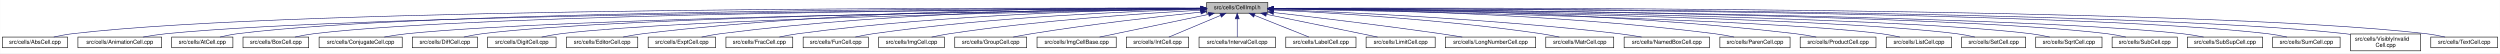
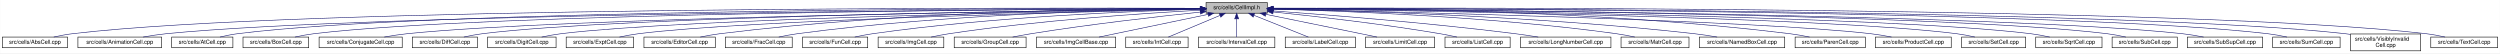
<svg xmlns="http://www.w3.org/2000/svg" xmlns:xlink="http://www.w3.org/1999/xlink" width="4452pt" height="95pt" viewBox="0.00 0.00 4451.50 95.00">
  <g id="graph0" class="graph" transform="scale(1 1) rotate(0) translate(4 91)">
    <polygon fill="white" stroke="transparent" points="-4,4 -4,-91 4447.5,-91 4447.5,4 -4,4" />
    <g id="node1" class="node">
      <g id="a_node1">
        <a xlink:title="Macros and types used only by cell implementations, not by cell users.">
-           <polygon fill="#bfbfbf" stroke="black" points="2144.5,-67.5 2144.5,-86.5 2253.5,-86.5 2253.5,-67.5 2144.5,-67.5" />
-           <text text-anchor="middle" x="2199" y="-74.5" font-family="Helvetica,sans-Serif" font-size="10.00">src/cells/CellImpl.h</text>
+           <polygon fill="#bfbfbf" stroke="black" points="2143.5,-67.5 2143.5,-86.5 2252.5,-86.5 2252.5,-67.5 2143.5,-67.5" />
+           <text text-anchor="middle" x="2198" y="-74.5" font-family="Helvetica,sans-Serif" font-size="10.00">src/cells/CellImpl.h</text>
        </a>
      </g>
    </g>
    <g id="node2" class="node">
      <g id="a_node2">
        <a xlink:href="AbsCell_8cpp.html" target="_top" xlink:title="This file defines the class AbsCell.">
          <polygon fill="white" stroke="black" points="0,-6 0,-25 116,-25 116,-6 0,-6" />
          <text text-anchor="middle" x="58" y="-13" font-family="Helvetica,sans-Serif" font-size="10.00">src/cells/AbsCell.cpp</text>
        </a>
      </g>
    </g>
    <g id="edge1" class="edge">
-       <path fill="none" stroke="midnightblue" d="M2134.12,-76.26C1828.21,-77.25 527.95,-78.53 125,-31 114.01,-29.7 102.16,-27.44 91.53,-25.07" />
-       <polygon fill="midnightblue" stroke="midnightblue" points="2134.17,-79.76 2144.16,-76.23 2134.15,-72.76 2134.17,-79.76" />
+       <path fill="none" stroke="midnightblue" d="M2133.15,-76.26C1827.39,-77.25 527.75,-78.51 125,-31 114.01,-29.7 102.16,-27.44 91.53,-25.07" />
+       <polygon fill="midnightblue" stroke="midnightblue" points="2133.2,-79.76 2143.18,-76.23 2133.17,-72.76 2133.2,-79.76" />
    </g>
    <g id="node3" class="node">
      <g id="a_node3">
        <a xlink:href="AnimationCell_8cpp.html" target="_top" xlink:title="This file defines the class AnimationCell.">
          <polygon fill="white" stroke="black" points="134.5,-6 134.5,-25 283.5,-25 283.5,-6 134.5,-6" />
          <text text-anchor="middle" x="209" y="-13" font-family="Helvetica,sans-Serif" font-size="10.00">src/cells/AnimationCell.cpp</text>
        </a>
      </g>
    </g>
    <g id="edge2" class="edge">
-       <path fill="none" stroke="midnightblue" d="M2133.81,-75.77C1842.83,-74.54 660.89,-67.37 292,-31 278.46,-29.67 263.81,-27.39 250.63,-25.03" />
-       <polygon fill="midnightblue" stroke="midnightblue" points="2134.17,-79.27 2144.19,-75.81 2134.2,-72.27 2134.17,-79.27" />
+       <path fill="none" stroke="midnightblue" d="M2132.84,-75.77C1842.02,-74.54 660.69,-67.35 292,-31 278.46,-29.67 263.81,-27.39 250.63,-25.03" />
+       <polygon fill="midnightblue" stroke="midnightblue" points="2133.2,-79.27 2143.22,-75.81 2133.23,-72.27 2133.2,-79.27" />
    </g>
    <g id="node4" class="node">
      <g id="a_node4">
        <a xlink:href="AtCell_8cpp.html" target="_top" xlink:title="This file defines the class AtCell.">
          <polygon fill="white" stroke="black" points="301.5,-6 301.5,-25 410.5,-25 410.5,-6 301.5,-6" />
          <text text-anchor="middle" x="356" y="-13" font-family="Helvetica,sans-Serif" font-size="10.00">src/cells/AtCell.cpp</text>
        </a>
      </g>
    </g>
    <g id="edge3" class="edge">
-       <path fill="none" stroke="midnightblue" d="M2134.04,-76.11C1855.48,-76.29 760.59,-74.18 419,-31 408.64,-29.69 397.5,-27.42 387.5,-25.06" />
-       <polygon fill="midnightblue" stroke="midnightblue" points="2134.38,-79.6 2144.38,-76.1 2134.38,-72.6 2134.38,-79.6" />
+       <path fill="none" stroke="midnightblue" d="M2133.08,-76.1C1854.67,-76.28 760.4,-74.16 419,-31 408.64,-29.69 397.5,-27.42 387.5,-25.06" />
+       <polygon fill="midnightblue" stroke="midnightblue" points="2133.41,-79.6 2143.41,-76.1 2133.41,-72.6 2133.41,-79.6" />
    </g>
    <g id="node5" class="node">
      <g id="a_node5">
        <a xlink:href="BoxCell_8cpp.html" target="_top" xlink:title="This file defines the class BoxCell.">
          <polygon fill="white" stroke="black" points="428.5,-6 428.5,-25 545.5,-25 545.5,-6 428.5,-6" />
          <text text-anchor="middle" x="487" y="-13" font-family="Helvetica,sans-Serif" font-size="10.00">src/cells/BoxCell.cpp</text>
        </a>
      </g>
    </g>
    <g id="edge4" class="edge">
-       <path fill="none" stroke="midnightblue" d="M2134.28,-75.81C1869.63,-74.78 868.87,-68.44 555,-31 543.85,-29.67 531.83,-27.39 521.04,-25.03" />
-       <polygon fill="midnightblue" stroke="midnightblue" points="2134.48,-79.31 2144.49,-75.85 2134.51,-72.31 2134.48,-79.31" />
+       <path fill="none" stroke="midnightblue" d="M2132.88,-75.81C1867.71,-74.77 868.51,-68.4 555,-31 543.85,-29.67 531.83,-27.39 521.04,-25.03" />
+       <polygon fill="midnightblue" stroke="midnightblue" points="2133.1,-79.31 2143.11,-75.84 2133.13,-72.31 2133.1,-79.31" />
    </g>
    <g id="node6" class="node">
      <g id="a_node6">
        <a xlink:href="ConjugateCell_8cpp.html" target="_top" xlink:title="This file defines the class ConjugateCell.">
          <polygon fill="white" stroke="black" points="564,-6 564,-25 712,-25 712,-6 564,-6" />
          <text text-anchor="middle" x="638" y="-13" font-family="Helvetica,sans-Serif" font-size="10.00">src/cells/ConjugateCell.cpp</text>
        </a>
      </g>
    </g>
    <g id="edge5" class="edge">
-       <path fill="none" stroke="midnightblue" d="M2134.02,-75.25C1886.3,-72.22 1001.1,-59.58 721,-31 707.61,-29.63 693.13,-27.38 680.06,-25.05" />
-       <polygon fill="midnightblue" stroke="midnightblue" points="2134.25,-78.76 2144.29,-75.38 2134.33,-71.76 2134.25,-78.76" />
+       <path fill="none" stroke="midnightblue" d="M2133.06,-75.25C1885.51,-72.22 1000.91,-59.57 721,-31 707.61,-29.63 693.13,-27.38 680.06,-25.05" />
+       <polygon fill="midnightblue" stroke="midnightblue" points="2133.29,-78.76 2143.33,-75.38 2133.37,-71.76 2133.29,-78.76" />
    </g>
    <g id="node7" class="node">
      <g id="a_node7">
        <a xlink:href="DiffCell_8cpp.html" target="_top" xlink:title="This file defines the class DiffCell.">
          <polygon fill="white" stroke="black" points="730,-6 730,-25 846,-25 846,-6 730,-6" />
          <text text-anchor="middle" x="788" y="-13" font-family="Helvetica,sans-Serif" font-size="10.00">src/cells/DiffCell.cpp</text>
        </a>
      </g>
    </g>
    <g id="edge6" class="edge">
-       <path fill="none" stroke="midnightblue" d="M2134.15,-75.37C1901.17,-72.88 1107,-62.23 855,-31 844.13,-29.65 832.42,-27.4 821.88,-25.07" />
-       <polygon fill="midnightblue" stroke="midnightblue" points="2134.45,-78.88 2144.49,-75.48 2134.53,-71.88 2134.45,-78.88" />
+       <path fill="none" stroke="midnightblue" d="M2133.15,-75.37C1900.28,-72.87 1106.8,-62.21 855,-31 844.13,-29.65 832.42,-27.4 821.88,-25.07" />
+       <polygon fill="midnightblue" stroke="midnightblue" points="2133.12,-78.87 2143.16,-75.48 2133.2,-71.87 2133.12,-78.87" />
    </g>
    <g id="node8" class="node">
      <g id="a_node8">
        <a xlink:href="DigitCell_8cpp.html" target="_top" xlink:title="This file defines the class DigitCell.">
          <polygon fill="white" stroke="black" points="864,-6 864,-25 986,-25 986,-6 864,-6" />
          <text text-anchor="middle" x="925" y="-13" font-family="Helvetica,sans-Serif" font-size="10.00">src/cells/DigitCell.cpp</text>
        </a>
      </g>
    </g>
    <g id="edge7" class="edge">
-       <path fill="none" stroke="midnightblue" d="M2134.1,-75C1917.19,-71.45 1218.46,-58.13 995,-31 983.67,-29.62 971.44,-27.36 960.42,-25.03" />
-       <polygon fill="midnightblue" stroke="midnightblue" points="2134.31,-78.51 2144.37,-75.17 2134.43,-71.51 2134.31,-78.51" />
+       <path fill="none" stroke="midnightblue" d="M2133.16,-75C1916.42,-71.44 1218.27,-58.11 995,-31 983.67,-29.62 971.44,-27.36 960.42,-25.03" />
+       <polygon fill="midnightblue" stroke="midnightblue" points="2133.36,-78.51 2143.41,-75.17 2133.47,-71.51 2133.36,-78.51" />
    </g>
    <g id="node9" class="node">
      <g id="a_node9">
-         <a xlink:href="EditorCell_8cpp.html" target="_top" xlink:title="This file defines the class EditorCell.">
-           <polygon fill="white" stroke="black" points="1004.5,-6 1004.5,-25 1131.5,-25 1131.5,-6 1004.5,-6" />
-           <text text-anchor="middle" x="1068" y="-13" font-family="Helvetica,sans-Serif" font-size="10.00">src/cells/EditorCell.cpp</text>
+         <a xlink:href="ExptCell_8cpp.html" target="_top" xlink:title="This file defines the class ExptCell.">
+           <polygon fill="white" stroke="black" points="1004,-6 1004,-25 1124,-25 1124,-6 1004,-6" />
+           <text text-anchor="middle" x="1064" y="-13" font-family="Helvetica,sans-Serif" font-size="10.00">src/cells/ExptCell.cpp</text>
        </a>
      </g>
    </g>
    <g id="edge8" class="edge">
-       <path fill="none" stroke="midnightblue" d="M2134.21,-76.69C1968.36,-77.73 1515.13,-75.84 1141,-31 1129.33,-29.6 1116.73,-27.36 1105.34,-25.06" />
-       <polygon fill="midnightblue" stroke="midnightblue" points="2134.28,-80.19 2144.25,-76.63 2134.23,-73.19 2134.28,-80.19" />
+       <path fill="none" stroke="midnightblue" d="M2133.25,-74.67C1933.43,-70.32 1328.15,-55.46 1133,-31 1121.83,-29.6 1109.77,-27.33 1098.91,-25" />
+       <polygon fill="midnightblue" stroke="midnightblue" points="2133.23,-78.17 2143.3,-74.88 2133.38,-71.17 2133.23,-78.17" />
    </g>
    <g id="node10" class="node">
      <g id="a_node10">
-         <a xlink:href="ExptCell_8cpp.html" target="_top" xlink:title="This file defines the class ExptCell.">
-           <polygon fill="white" stroke="black" points="1150,-6 1150,-25 1270,-25 1270,-6 1150,-6" />
-           <text text-anchor="middle" x="1210" y="-13" font-family="Helvetica,sans-Serif" font-size="10.00">src/cells/ExptCell.cpp</text>
+         <a xlink:href="EditorCell_8cpp.html" target="_top" xlink:title="This file defines the class EditorCell.">
+           <polygon fill="white" stroke="black" points="1142.5,-6 1142.5,-25 1269.5,-25 1269.5,-6 1142.5,-6" />
+           <text text-anchor="middle" x="1206" y="-13" font-family="Helvetica,sans-Serif" font-size="10.00">src/cells/EditorCell.cpp</text>
        </a>
      </g>
    </g>
    <g id="edge9" class="edge">
-       <path fill="none" stroke="midnightblue" d="M2134.29,-76.34C1983.63,-76.38 1598,-72.06 1279,-31 1267.95,-29.58 1256.04,-27.33 1245.27,-25.03" />
-       <polygon fill="midnightblue" stroke="midnightblue" points="2134.3,-79.84 2144.29,-76.33 2134.29,-72.84 2134.3,-79.84" />
+       <path fill="none" stroke="midnightblue" d="M2133.31,-76.16C1982.7,-75.8 1597.17,-70.72 1278,-31 1266.49,-29.57 1254.06,-27.32 1242.82,-25.02" />
+       <polygon fill="midnightblue" stroke="midnightblue" points="2133.31,-79.66 2143.31,-76.18 2133.32,-72.66 2133.31,-79.66" />
    </g>
    <g id="node11" class="node">
      <g id="a_node11">
        <a xlink:href="FracCell_8cpp.html" target="_top" xlink:title="This file defines the class FracCell.">
-           <polygon fill="white" stroke="black" points="1288.5,-6 1288.5,-25 1407.5,-25 1407.5,-6 1288.5,-6" />
-           <text text-anchor="middle" x="1348" y="-13" font-family="Helvetica,sans-Serif" font-size="10.00">src/cells/FracCell.cpp</text>
+           <polygon fill="white" stroke="black" points="1287.5,-6 1287.5,-25 1406.5,-25 1406.5,-6 1287.5,-6" />
+           <text text-anchor="middle" x="1347" y="-13" font-family="Helvetica,sans-Serif" font-size="10.00">src/cells/FracCell.cpp</text>
        </a>
      </g>
    </g>
    <g id="edge10" class="edge">
-       <path fill="none" stroke="midnightblue" d="M2134.09,-75.54C1999.7,-73.87 1681.4,-66.19 1417,-31 1406.08,-29.55 1394.31,-27.32 1383.64,-25.05" />
-       <polygon fill="midnightblue" stroke="midnightblue" points="2134.18,-79.04 2144.22,-75.66 2134.26,-72.04 2134.18,-79.04" />
+       <path fill="none" stroke="midnightblue" d="M2133.09,-75.54C1998.7,-73.87 1680.4,-66.19 1416,-31 1405.08,-29.55 1393.31,-27.32 1382.64,-25.05" />
+       <polygon fill="midnightblue" stroke="midnightblue" points="2133.18,-79.04 2143.22,-75.66 2133.26,-72.04 2133.18,-79.04" />
    </g>
    <g id="node12" class="node">
      <g id="a_node12">
        <a xlink:href="FunCell_8cpp.html" target="_top" xlink:title="This file defines the class FunCell.">
-           <polygon fill="white" stroke="black" points="1426,-6 1426,-25 1542,-25 1542,-6 1426,-6" />
-           <text text-anchor="middle" x="1484" y="-13" font-family="Helvetica,sans-Serif" font-size="10.00">src/cells/FunCell.cpp</text>
+           <polygon fill="white" stroke="black" points="1425,-6 1425,-25 1541,-25 1541,-6 1425,-6" />
+           <text text-anchor="middle" x="1483" y="-13" font-family="Helvetica,sans-Serif" font-size="10.00">src/cells/FunCell.cpp</text>
        </a>
      </g>
    </g>
    <g id="edge11" class="edge">
-       <path fill="none" stroke="midnightblue" d="M2133.87,-74.57C2016.72,-71.32 1762.88,-61.12 1551,-31 1540.51,-29.51 1529.22,-27.3 1518.95,-25.06" />
-       <polygon fill="midnightblue" stroke="midnightblue" points="2134.01,-78.08 2144.1,-74.85 2134.2,-71.08 2134.01,-78.08" />
+       <path fill="none" stroke="midnightblue" d="M2132.87,-74.57C2015.72,-71.32 1761.88,-61.12 1550,-31 1539.51,-29.51 1528.22,-27.3 1517.95,-25.06" />
+       <polygon fill="midnightblue" stroke="midnightblue" points="2133.01,-78.08 2143.1,-74.85 2133.2,-71.08 2133.01,-78.08" />
    </g>
    <g id="node13" class="node">
      <g id="a_node13">
        <a xlink:href="ImgCell_8cpp.html" target="_top" xlink:title="This file defines the class ImgCell.">
-           <polygon fill="white" stroke="black" points="1560.5,-6 1560.5,-25 1677.5,-25 1677.5,-6 1560.5,-6" />
-           <text text-anchor="middle" x="1619" y="-13" font-family="Helvetica,sans-Serif" font-size="10.00">src/cells/ImgCell.cpp</text>
+           <polygon fill="white" stroke="black" points="1559.5,-6 1559.5,-25 1676.5,-25 1676.5,-6 1559.5,-6" />
+           <text text-anchor="middle" x="1618" y="-13" font-family="Helvetica,sans-Serif" font-size="10.00">src/cells/ImgCell.cpp</text>
        </a>
      </g>
    </g>
    <g id="edge12" class="edge">
-       <path fill="none" stroke="midnightblue" d="M2134.19,-72.85C2036.72,-67.54 1846.8,-54.97 1687,-31 1676.5,-29.42 1665.18,-27.22 1654.85,-25" />
-       <polygon fill="midnightblue" stroke="midnightblue" points="2134.01,-76.35 2144.18,-73.39 2134.38,-69.36 2134.01,-76.35" />
+       <path fill="none" stroke="midnightblue" d="M2133.19,-72.85C2035.72,-67.54 1845.8,-54.97 1686,-31 1675.5,-29.42 1664.18,-27.22 1653.85,-25" />
+       <polygon fill="midnightblue" stroke="midnightblue" points="2133.01,-76.35 2143.18,-73.39 2133.38,-69.36 2133.01,-76.35" />
    </g>
    <g id="node14" class="node">
      <g id="a_node14">
        <a xlink:href="GroupCell_8cpp.html" target="_top" xlink:title="This file defines the class GroupCell.">
-           <polygon fill="white" stroke="black" points="1696,-6 1696,-25 1824,-25 1824,-6 1696,-6" />
-           <text text-anchor="middle" x="1760" y="-13" font-family="Helvetica,sans-Serif" font-size="10.00">src/cells/GroupCell.cpp</text>
+           <polygon fill="white" stroke="black" points="1695,-6 1695,-25 1823,-25 1823,-6 1695,-6" />
+           <text text-anchor="middle" x="1759" y="-13" font-family="Helvetica,sans-Serif" font-size="10.00">src/cells/GroupCell.cpp</text>
        </a>
      </g>
    </g>
    <g id="edge13" class="edge">
-       <path fill="none" stroke="midnightblue" d="M2134.25,-69.5C2060.94,-61.8 1938.05,-47.87 1833,-31 1822.28,-29.28 1810.74,-27.13 1800.07,-25.01" />
-       <polygon fill="midnightblue" stroke="midnightblue" points="2133.95,-72.99 2144.26,-70.54 2134.67,-66.02 2133.95,-72.99" />
+       <path fill="none" stroke="midnightblue" d="M2133.25,-69.5C2059.94,-61.8 1937.05,-47.87 1832,-31 1821.28,-29.28 1809.74,-27.13 1799.07,-25.01" />
+       <polygon fill="midnightblue" stroke="midnightblue" points="2132.95,-72.99 2143.26,-70.54 2133.67,-66.02 2132.95,-72.99" />
    </g>
    <g id="node15" class="node">
      <g id="a_node15">
        <a xlink:href="ImgCellBase_8cpp.html" target="_top" xlink:title="This file defines the class ImgCellBase.">
-           <polygon fill="white" stroke="black" points="1842.5,-6 1842.5,-25 1983.5,-25 1983.5,-6 1842.5,-6" />
-           <text text-anchor="middle" x="1913" y="-13" font-family="Helvetica,sans-Serif" font-size="10.00">src/cells/ImgCellBase.cpp</text>
+           <polygon fill="white" stroke="black" points="1841.5,-6 1841.5,-25 1982.5,-25 1982.5,-6 1841.5,-6" />
+           <text text-anchor="middle" x="1912" y="-13" font-family="Helvetica,sans-Serif" font-size="10.00">src/cells/ImgCellBase.cpp</text>
        </a>
      </g>
    </g>
    <g id="edge14" class="edge">
-       <path fill="none" stroke="midnightblue" d="M2148.06,-65.4C2092.61,-53.87 2005.05,-35.65 1953.9,-25.01" />
-       <polygon fill="midnightblue" stroke="midnightblue" points="2147.52,-68.86 2158.02,-67.48 2148.95,-62.01 2147.52,-68.86" />
+       <path fill="none" stroke="midnightblue" d="M2147.06,-65.4C2091.61,-53.87 2004.05,-35.65 1952.9,-25.01" />
+       <polygon fill="midnightblue" stroke="midnightblue" points="2146.52,-68.86 2157.02,-67.48 2147.95,-62.01 2146.52,-68.86" />
    </g>
    <g id="node16" class="node">
      <g id="a_node16">
        <a xlink:href="IntCell_8cpp.html" target="_top" xlink:title="This file defines the class IntCell.">
-           <polygon fill="white" stroke="black" points="2001.5,-6 2001.5,-25 2112.5,-25 2112.5,-6 2001.5,-6" />
-           <text text-anchor="middle" x="2057" y="-13" font-family="Helvetica,sans-Serif" font-size="10.00">src/cells/IntCell.cpp</text>
+           <polygon fill="white" stroke="black" points="2000.5,-6 2000.5,-25 2111.5,-25 2111.5,-6 2000.5,-6" />
+           <text text-anchor="middle" x="2056" y="-13" font-family="Helvetica,sans-Serif" font-size="10.00">src/cells/IntCell.cpp</text>
        </a>
      </g>
    </g>
    <g id="edge15" class="edge">
-       <path fill="none" stroke="midnightblue" d="M2169.12,-63.48C2141.54,-51.92 2101.33,-35.08 2077.31,-25.01" />
-       <polygon fill="midnightblue" stroke="midnightblue" points="2168.08,-66.84 2178.65,-67.48 2170.78,-60.38 2168.08,-66.84" />
+       <path fill="none" stroke="midnightblue" d="M2168.12,-63.48C2140.54,-51.92 2100.33,-35.08 2076.31,-25.01" />
+       <polygon fill="midnightblue" stroke="midnightblue" points="2167.08,-66.84 2177.65,-67.48 2169.78,-60.38 2167.08,-66.84" />
    </g>
    <g id="node17" class="node">
      <g id="a_node17">
        <a xlink:href="IntervalCell_8cpp.html" target="_top" xlink:title="This file defines the class IntervalCell.">
-           <polygon fill="white" stroke="black" points="2131,-6 2131,-25 2267,-25 2267,-6 2131,-6" />
-           <text text-anchor="middle" x="2199" y="-13" font-family="Helvetica,sans-Serif" font-size="10.00">src/cells/IntervalCell.cpp</text>
+           <polygon fill="white" stroke="black" points="2130,-6 2130,-25 2266,-25 2266,-6 2130,-6" />
+           <text text-anchor="middle" x="2198" y="-13" font-family="Helvetica,sans-Serif" font-size="10.00">src/cells/IntervalCell.cpp</text>
        </a>
      </g>
    </g>
    <g id="edge16" class="edge">
-       <path fill="none" stroke="midnightblue" d="M2199,-57.32C2199,-46.5 2199,-33.4 2199,-25.01" />
-       <polygon fill="midnightblue" stroke="midnightblue" points="2195.5,-57.48 2199,-67.48 2202.5,-57.48 2195.5,-57.48" />
+       <path fill="none" stroke="midnightblue" d="M2198,-57.32C2198,-46.5 2198,-33.4 2198,-25.01" />
+       <polygon fill="midnightblue" stroke="midnightblue" points="2194.5,-57.48 2198,-67.48 2201.5,-57.48 2194.5,-57.48" />
    </g>
    <g id="node18" class="node">
      <g id="a_node18">
        <a xlink:href="LabelCell_8cpp.html" target="_top" xlink:title="This file defines the class LabelCell.">
-           <polygon fill="white" stroke="black" points="2285.5,-6 2285.5,-25 2410.5,-25 2410.5,-6 2285.5,-6" />
-           <text text-anchor="middle" x="2348" y="-13" font-family="Helvetica,sans-Serif" font-size="10.00">src/cells/LabelCell.cpp</text>
+           <polygon fill="white" stroke="black" points="2284.5,-6 2284.5,-25 2409.5,-25 2409.5,-6 2284.5,-6" />
+           <text text-anchor="middle" x="2347" y="-13" font-family="Helvetica,sans-Serif" font-size="10.00">src/cells/LabelCell.cpp</text>
        </a>
      </g>
    </g>
    <g id="edge17" class="edge">
-       <path fill="none" stroke="midnightblue" d="M2229.97,-63.63C2258.92,-52.07 2301.37,-35.12 2326.69,-25.01" />
-       <polygon fill="midnightblue" stroke="midnightblue" points="2228.34,-60.52 2220.35,-67.48 2230.93,-67.02 2228.34,-60.52" />
+       <path fill="none" stroke="midnightblue" d="M2228.97,-63.63C2257.92,-52.07 2300.37,-35.12 2325.69,-25.01" />
+       <polygon fill="midnightblue" stroke="midnightblue" points="2227.34,-60.52 2219.35,-67.48 2229.93,-67.02 2227.34,-60.52" />
    </g>
    <g id="node19" class="node">
      <g id="a_node19">
        <a xlink:href="LimitCell_8cpp.html" target="_top" xlink:title="This file defines the class LimitCell.">
-           <polygon fill="white" stroke="black" points="2428.5,-6 2428.5,-25 2551.5,-25 2551.5,-6 2428.5,-6" />
-           <text text-anchor="middle" x="2490" y="-13" font-family="Helvetica,sans-Serif" font-size="10.00">src/cells/LimitCell.cpp</text>
+           <polygon fill="white" stroke="black" points="2427.5,-6 2427.5,-25 2550.5,-25 2550.5,-6 2427.5,-6" />
+           <text text-anchor="middle" x="2489" y="-13" font-family="Helvetica,sans-Serif" font-size="10.00">src/cells/LimitCell.cpp</text>
        </a>
      </g>
    </g>
    <g id="edge18" class="edge">
-       <path fill="none" stroke="midnightblue" d="M2251.02,-65.46C2295.82,-56.37 2362.18,-42.88 2420,-31 2429.36,-29.08 2439.42,-27 2448.92,-25.03" />
-       <polygon fill="midnightblue" stroke="midnightblue" points="2250.07,-62.08 2240.96,-67.5 2251.46,-68.94 2250.07,-62.08" />
+       <path fill="none" stroke="midnightblue" d="M2250.02,-65.46C2294.82,-56.37 2361.18,-42.88 2419,-31 2428.36,-29.08 2438.42,-27 2447.92,-25.03" />
+       <polygon fill="midnightblue" stroke="midnightblue" points="2249.07,-62.08 2239.96,-67.5 2250.46,-68.94 2249.07,-62.08" />
    </g>
    <g id="node20" class="node">
      <g id="a_node20">
-         <a xlink:href="LongNumberCell_8cpp.html" target="_top" xlink:title="This file defines the class LongNumberCell.">
-           <polygon fill="white" stroke="black" points="2569.5,-6 2569.5,-25 2730.5,-25 2730.5,-6 2569.5,-6" />
-           <text text-anchor="middle" x="2650" y="-13" font-family="Helvetica,sans-Serif" font-size="10.00">src/cells/LongNumberCell.cpp</text>
+         <a xlink:href="ListCell_8cpp.html" target="_top" xlink:title="This file defines the class ListCell.">
+           <polygon fill="white" stroke="black" points="2569,-6 2569,-25 2685,-25 2685,-6 2569,-6" />
+           <text text-anchor="middle" x="2627" y="-13" font-family="Helvetica,sans-Serif" font-size="10.00">src/cells/ListCell.cpp</text>
        </a>
      </g>
    </g>
    <g id="edge19" class="edge">
-       <path fill="none" stroke="midnightblue" d="M2264.01,-68.67C2336.55,-60.32 2457.33,-45.88 2561,-31 2573.55,-29.2 2587.07,-27.08 2599.69,-25.04" />
-       <polygon fill="midnightblue" stroke="midnightblue" points="2263.2,-65.24 2253.67,-69.86 2264,-72.19 2263.2,-65.24" />
+       <path fill="none" stroke="midnightblue" d="M2263.17,-69.67C2335.84,-62.21 2456.75,-48.55 2560,-31 2569.86,-29.32 2580.46,-27.19 2590.25,-25.07" />
+       <polygon fill="midnightblue" stroke="midnightblue" points="2262.4,-66.23 2252.8,-70.73 2263.11,-73.2 2262.4,-66.23" />
    </g>
    <g id="node21" class="node">
      <g id="a_node21">
-         <a xlink:href="MatrCell_8cpp.html" target="_top" xlink:title="This file defines the class MatrCell.">
-           <polygon fill="white" stroke="black" points="2748.5,-6 2748.5,-25 2869.5,-25 2869.5,-6 2748.5,-6" />
-           <text text-anchor="middle" x="2809" y="-13" font-family="Helvetica,sans-Serif" font-size="10.00">src/cells/MatrCell.cpp</text>
+         <a xlink:href="LongNumberCell_8cpp.html" target="_top" xlink:title="This file defines the class LongNumberCell.">
+           <polygon fill="white" stroke="black" points="2703.5,-6 2703.5,-25 2864.5,-25 2864.5,-6 2703.5,-6" />
+           <text text-anchor="middle" x="2784" y="-13" font-family="Helvetica,sans-Serif" font-size="10.00">src/cells/LongNumberCell.cpp</text>
        </a>
      </g>
    </g>
    <g id="edge20" class="edge">
-       <path fill="none" stroke="midnightblue" d="M2263.91,-73.21C2365.76,-68.24 2569.14,-55.96 2740,-31 2750.66,-29.44 2762.14,-27.24 2772.63,-25.03" />
-       <polygon fill="midnightblue" stroke="midnightblue" points="2263.6,-69.72 2253.78,-73.69 2263.93,-76.71 2263.6,-69.72" />
+       <path fill="none" stroke="midnightblue" d="M2262.83,-71.56C2357.7,-64.73 2539.84,-50.39 2694,-31 2707.35,-29.32 2721.75,-27.16 2735.04,-25.02" />
+       <polygon fill="midnightblue" stroke="midnightblue" points="2262.54,-68.07 2252.81,-72.27 2263.04,-75.05 2262.54,-68.07" />
    </g>
    <g id="node22" class="node">
      <g id="a_node22">
-         <a xlink:href="NamedBoxCell_8cpp.html" target="_top" xlink:title="This file defines the class NamedBoxCell.">
-           <polygon fill="white" stroke="black" points="2888,-6 2888,-25 3040,-25 3040,-6 2888,-6" />
-           <text text-anchor="middle" x="2964" y="-13" font-family="Helvetica,sans-Serif" font-size="10.00">src/cells/NamedBoxCell.cpp</text>
+         <a xlink:href="MatrCell_8cpp.html" target="_top" xlink:title="This file defines the class MatrCell.">
+           <polygon fill="white" stroke="black" points="2882.5,-6 2882.5,-25 3003.5,-25 3003.5,-6 2882.5,-6" />
+           <text text-anchor="middle" x="2943" y="-13" font-family="Helvetica,sans-Serif" font-size="10.00">src/cells/MatrCell.cpp</text>
        </a>
      </g>
    </g>
    <g id="edge21" class="edge">
-       <path fill="none" stroke="midnightblue" d="M2264.05,-73.92C2385.33,-69.56 2654.08,-57.55 2879,-31 2892.08,-29.46 2906.22,-27.26 2919.13,-25.04" />
-       <polygon fill="midnightblue" stroke="midnightblue" points="2263.69,-70.43 2253.82,-74.29 2263.94,-77.43 2263.69,-70.43" />
+       <path fill="none" stroke="midnightblue" d="M2262.77,-74.72C2383.51,-71.65 2650.95,-61.7 2874,-31 2884.79,-29.51 2896.42,-27.31 2907,-25.06" />
+       <polygon fill="midnightblue" stroke="midnightblue" points="2262.5,-71.22 2252.59,-74.97 2262.67,-78.22 2262.5,-71.22" />
    </g>
    <g id="node23" class="node">
      <g id="a_node23">
-         <a xlink:href="ParenCell_8cpp.html" target="_top" xlink:title="This file defines the class ParenCell.">
-           <polygon fill="white" stroke="black" points="3058.5,-6 3058.5,-25 3183.5,-25 3183.5,-6 3058.5,-6" />
-           <text text-anchor="middle" x="3121" y="-13" font-family="Helvetica,sans-Serif" font-size="10.00">src/cells/ParenCell.cpp</text>
+         <a xlink:href="NamedBoxCell_8cpp.html" target="_top" xlink:title="This file defines the class NamedBoxCell.">
+           <polygon fill="white" stroke="black" points="3022,-6 3022,-25 3174,-25 3174,-6 3022,-6" />
+           <text text-anchor="middle" x="3098" y="-13" font-family="Helvetica,sans-Serif" font-size="10.00">src/cells/NamedBoxCell.cpp</text>
        </a>
      </g>
    </g>
    <g id="edge22" class="edge">
-       <path fill="none" stroke="midnightblue" d="M2264.27,-75.78C2407.11,-74.59 2757.94,-67.81 3049,-31 3060.39,-29.56 3072.66,-27.34 3083.8,-25.07" />
-       <polygon fill="midnightblue" stroke="midnightblue" points="2263.91,-72.28 2253.94,-75.86 2263.97,-79.28 2263.91,-72.28" />
+       <path fill="none" stroke="midnightblue" d="M2262.95,-74.92C2401.29,-72.07 2735.08,-62.27 3013,-31 3026.24,-29.51 3040.55,-27.3 3053.58,-25.06" />
+       <polygon fill="midnightblue" stroke="midnightblue" points="2262.47,-71.43 2252.54,-75.13 2262.61,-78.43 2262.47,-71.43" />
    </g>
    <g id="node24" class="node">
      <g id="a_node24">
-         <a xlink:href="ProductCell_8cpp.html" target="_top" xlink:title="This file defines the class ProductCell.">
-           <polygon fill="white" stroke="black" points="3201.5,-6 3201.5,-25 3336.5,-25 3336.5,-6 3201.5,-6" />
-           <text text-anchor="middle" x="3269" y="-13" font-family="Helvetica,sans-Serif" font-size="10.00">src/cells/ProductCell.cpp</text>
+         <a xlink:href="ParenCell_8cpp.html" target="_top" xlink:title="This file defines the class ParenCell.">
+           <polygon fill="white" stroke="black" points="3192.5,-6 3192.5,-25 3317.5,-25 3317.5,-6 3192.5,-6" />
+           <text text-anchor="middle" x="3255" y="-13" font-family="Helvetica,sans-Serif" font-size="10.00">src/cells/ParenCell.cpp</text>
        </a>
      </g>
    </g>
    <g id="edge23" class="edge">
-       <path fill="none" stroke="midnightblue" d="M2263.72,-76.27C2422.57,-76.24 2844.23,-71.95 3193,-31 3205.14,-29.57 3218.25,-27.33 3230.11,-25.03" />
-       <polygon fill="midnightblue" stroke="midnightblue" points="2263.64,-72.77 2253.64,-76.27 2263.63,-79.77 2263.64,-72.77" />
+       <path fill="none" stroke="midnightblue" d="M2262.73,-76.46C2420.64,-76.84 2838.01,-73.37 3183,-31 3194.52,-29.59 3206.94,-27.34 3218.18,-25.04" />
+       <polygon fill="midnightblue" stroke="midnightblue" points="2262.71,-72.96 2252.7,-76.43 2262.69,-79.96 2262.71,-72.96" />
    </g>
    <g id="node25" class="node">
      <g id="a_node25">
-         <a xlink:href="ListCell_8cpp.html" target="_top" xlink:title="This file defines the class ListCell.">
-           <polygon fill="white" stroke="black" points="3355,-6 3355,-25 3471,-25 3471,-6 3355,-6" />
-           <text text-anchor="middle" x="3413" y="-13" font-family="Helvetica,sans-Serif" font-size="10.00">src/cells/ListCell.cpp</text>
+         <a xlink:href="ProductCell_8cpp.html" target="_top" xlink:title="This file defines the class ProductCell.">
+           <polygon fill="white" stroke="black" points="3335.5,-6 3335.5,-25 3470.5,-25 3470.5,-6 3335.5,-6" />
+           <text text-anchor="middle" x="3403" y="-13" font-family="Helvetica,sans-Serif" font-size="10.00">src/cells/ProductCell.cpp</text>
        </a>
      </g>
    </g>
    <g id="edge24" class="edge">
-       <path fill="none" stroke="midnightblue" d="M2264.01,-74.94C2474.24,-71.27 3134.33,-57.85 3346,-31 3356.86,-29.62 3368.57,-27.36 3379.11,-25.03" />
-       <polygon fill="midnightblue" stroke="midnightblue" points="2263.69,-71.44 2253.75,-75.11 2263.81,-78.44 2263.69,-71.44" />
+       <path fill="none" stroke="midnightblue" d="M2262.68,-74.69C2470.31,-70.28 3118.58,-54.9 3327,-31 3339.14,-29.61 3352.26,-27.37 3364.12,-25.07" />
+       <polygon fill="midnightblue" stroke="midnightblue" points="2262.47,-71.19 2252.54,-74.9 2262.62,-78.19 2262.47,-71.19" />
    </g>
    <g id="node26" class="node">
      <g id="a_node26">
        <a xlink:href="SetCell_8cpp.html" target="_top" xlink:title="This file defines the class SetCell.">
          <polygon fill="white" stroke="black" points="3489,-6 3489,-25 3603,-25 3603,-6 3489,-6" />
          <text text-anchor="middle" x="3546" y="-13" font-family="Helvetica,sans-Serif" font-size="10.00">src/cells/SetCell.cpp</text>
        </a>
      </g>
    </g>
    <g id="edge25" class="edge">
-       <path fill="none" stroke="midnightblue" d="M2263.87,-75.28C2489.74,-72.51 3240.96,-61.2 3480,-31 3490.71,-29.65 3502.24,-27.39 3512.63,-25.06" />
-       <polygon fill="midnightblue" stroke="midnightblue" points="2263.78,-71.78 2253.83,-75.4 2263.87,-78.78 2263.78,-71.78" />
+       <path fill="none" stroke="midnightblue" d="M2262.53,-75.28C2488.11,-72.53 3240.63,-61.24 3480,-31 3490.71,-29.65 3502.24,-27.39 3512.63,-25.06" />
+       <polygon fill="midnightblue" stroke="midnightblue" points="2262.46,-71.78 2252.51,-75.4 2262.55,-78.78 2262.46,-71.78" />
    </g>
    <g id="node27" class="node">
      <g id="a_node27">
        <a xlink:href="SqrtCell_8cpp.html" target="_top" xlink:title="This file defines the class SqrtCell.">
          <polygon fill="white" stroke="black" points="3621,-6 3621,-25 3739,-25 3739,-6 3621,-6" />
          <text text-anchor="middle" x="3680" y="-13" font-family="Helvetica,sans-Serif" font-size="10.00">src/cells/SqrtCell.cpp</text>
        </a>
      </g>
    </g>
    <g id="edge26" class="edge">
-       <path fill="none" stroke="midnightblue" d="M2263.94,-75.47C2504.65,-73.26 3345.82,-63.36 3612,-31 3623.14,-29.65 3635.17,-27.36 3645.96,-25" />
-       <polygon fill="midnightblue" stroke="midnightblue" points="2263.57,-71.97 2253.6,-75.56 2263.63,-78.97 2263.57,-71.97" />
+       <path fill="none" stroke="midnightblue" d="M2262.98,-75.47C2503.87,-73.27 3345.63,-63.38 3612,-31 3623.14,-29.65 3635.17,-27.36 3645.96,-25" />
+       <polygon fill="midnightblue" stroke="midnightblue" points="2262.61,-71.97 2252.64,-75.56 2262.67,-78.97 2262.61,-71.97" />
    </g>
    <g id="node28" class="node">
      <g id="a_node28">
        <a xlink:href="SubCell_8cpp.html" target="_top" xlink:title="This file defines the class SubCell.">
          <polygon fill="white" stroke="black" points="3757,-6 3757,-25 3873,-25 3873,-6 3757,-6" />
          <text text-anchor="middle" x="3815" y="-13" font-family="Helvetica,sans-Serif" font-size="10.00">src/cells/SubCell.cpp</text>
        </a>
      </g>
    </g>
    <g id="edge27" class="edge">
-       <path fill="none" stroke="midnightblue" d="M2263.73,-75.71C2518.68,-74.31 3453.8,-66.8 3748,-31 3758.99,-29.66 3770.83,-27.38 3781.47,-25.02" />
-       <polygon fill="midnightblue" stroke="midnightblue" points="2263.51,-72.21 2253.53,-75.76 2263.55,-79.21 2263.51,-72.21" />
+       <path fill="none" stroke="midnightblue" d="M2262.78,-75.71C2517.88,-74.32 3453.61,-66.82 3748,-31 3758.99,-29.66 3770.83,-27.38 3781.47,-25.02" />
+       <polygon fill="midnightblue" stroke="midnightblue" points="2262.54,-72.21 2252.56,-75.76 2262.58,-79.21 2262.54,-72.21" />
    </g>
    <g id="node29" class="node">
      <g id="a_node29">
        <a xlink:href="SubSupCell_8cpp.html" target="_top" xlink:title="This file defines the class SubSupCell.">
          <polygon fill="white" stroke="black" points="3891,-6 3891,-25 4025,-25 4025,-6 3891,-6" />
          <text text-anchor="middle" x="3958" y="-13" font-family="Helvetica,sans-Serif" font-size="10.00">src/cells/SubSupCell.cpp</text>
        </a>
      </g>
    </g>
    <g id="edge28" class="edge">
-       <path fill="none" stroke="midnightblue" d="M2263.88,-75.67C2532.65,-74.08 3559.74,-65.82 3882,-31 3894.42,-29.66 3907.85,-27.38 3919.91,-25.02" />
-       <polygon fill="midnightblue" stroke="midnightblue" points="2263.49,-72.17 2253.51,-75.73 2263.53,-79.17 2263.49,-72.17" />
+       <path fill="none" stroke="midnightblue" d="M2262.92,-75.67C2531.85,-74.09 3559.55,-65.84 3882,-31 3894.42,-29.66 3907.85,-27.38 3919.91,-25.02" />
+       <polygon fill="midnightblue" stroke="midnightblue" points="2262.53,-72.17 2252.55,-75.73 2262.57,-79.17 2262.53,-72.17" />
    </g>
    <g id="node30" class="node">
      <g id="a_node30">
        <a xlink:href="SumCell_8cpp.html" target="_top" xlink:title="This file defines the class SumCell.">
          <polygon fill="white" stroke="black" points="4043,-6 4043,-25 4163,-25 4163,-6 4043,-6" />
          <text text-anchor="middle" x="4103" y="-13" font-family="Helvetica,sans-Serif" font-size="10.00">src/cells/SumCell.cpp</text>
        </a>
      </g>
    </g>
    <g id="edge29" class="edge">
-       <path fill="none" stroke="midnightblue" d="M2263.63,-76C2546.9,-75.74 3680.48,-72.13 4034,-31 4045.31,-29.68 4057.51,-27.41 4068.46,-25.05" />
-       <polygon fill="midnightblue" stroke="midnightblue" points="2263.51,-72.5 2253.52,-76.01 2263.52,-79.5 2263.51,-72.5" />
+       <path fill="none" stroke="midnightblue" d="M2262.66,-76C2546.09,-75.75 3680.29,-72.15 4034,-31 4045.31,-29.68 4057.51,-27.41 4068.46,-25.05" />
+       <polygon fill="midnightblue" stroke="midnightblue" points="2262.54,-72.5 2252.55,-76.01 2262.55,-79.5 2262.54,-72.5" />
    </g>
    <g id="node31" class="node">
      <g id="a_node31">
        <a xlink:href="VisiblyInvalidCell_8cpp.html" target="_top" xlink:title="This file defines the class VisiblyInvalidCell.">
          <polygon fill="white" stroke="black" points="4181.5,-0.5 4181.5,-30.5 4306.5,-30.5 4306.5,-0.5 4181.5,-0.5" />
          <text text-anchor="start" x="4189.5" y="-18.5" font-family="Helvetica,sans-Serif" font-size="10.00">src/cells/VisiblyInvalid</text>
          <text text-anchor="middle" x="4244" y="-7.5" font-family="Helvetica,sans-Serif" font-size="10.00">Cell.cpp</text>
        </a>
      </g>
    </g>
    <g id="edge30" class="edge">
-       <path fill="none" stroke="midnightblue" d="M2264.05,-76.05C2561.01,-76.07 3789.82,-73.51 4172,-31 4175.04,-30.66 4178.15,-30.26 4181.27,-29.81" />
-       <polygon fill="midnightblue" stroke="midnightblue" points="2263.88,-72.55 2253.88,-76.05 2263.88,-79.55 2263.88,-72.55" />
+       <path fill="none" stroke="midnightblue" d="M2263.08,-76.06C2560.19,-76.07 3789.63,-73.53 4172,-31 4175.04,-30.66 4178.15,-30.26 4181.27,-29.81" />
+       <polygon fill="midnightblue" stroke="midnightblue" points="2262.91,-72.56 2252.91,-76.05 2262.91,-79.56 2262.91,-72.56" />
    </g>
    <g id="node32" class="node">
      <g id="a_node32">
        <a xlink:href="TextCell_8cpp.html" target="_top" xlink:title="This file defines the class TextCell.">
          <polygon fill="white" stroke="black" points="4324.5,-6 4324.5,-25 4443.5,-25 4443.5,-6 4324.5,-6" />
          <text text-anchor="middle" x="4384" y="-13" font-family="Helvetica,sans-Serif" font-size="10.00">src/cells/TextCell.cpp</text>
        </a>
      </g>
    </g>
    <g id="edge31" class="edge">
-       <path fill="none" stroke="midnightblue" d="M2263.69,-76.27C2573.09,-77.31 3903.94,-78.88 4316,-31 4327.15,-29.7 4339.17,-27.44 4349.96,-25.07" />
-       <polygon fill="midnightblue" stroke="midnightblue" points="2263.55,-72.77 2253.54,-76.24 2263.53,-79.77 2263.55,-72.77" />
+       <path fill="none" stroke="midnightblue" d="M2262.72,-76.27C2572.26,-77.32 3903.75,-78.9 4316,-31 4327.15,-29.7 4339.17,-27.44 4349.96,-25.07" />
+       <polygon fill="midnightblue" stroke="midnightblue" points="2262.58,-72.77 2252.57,-76.24 2262.56,-79.77 2262.58,-72.77" />
    </g>
  </g>
</svg>
